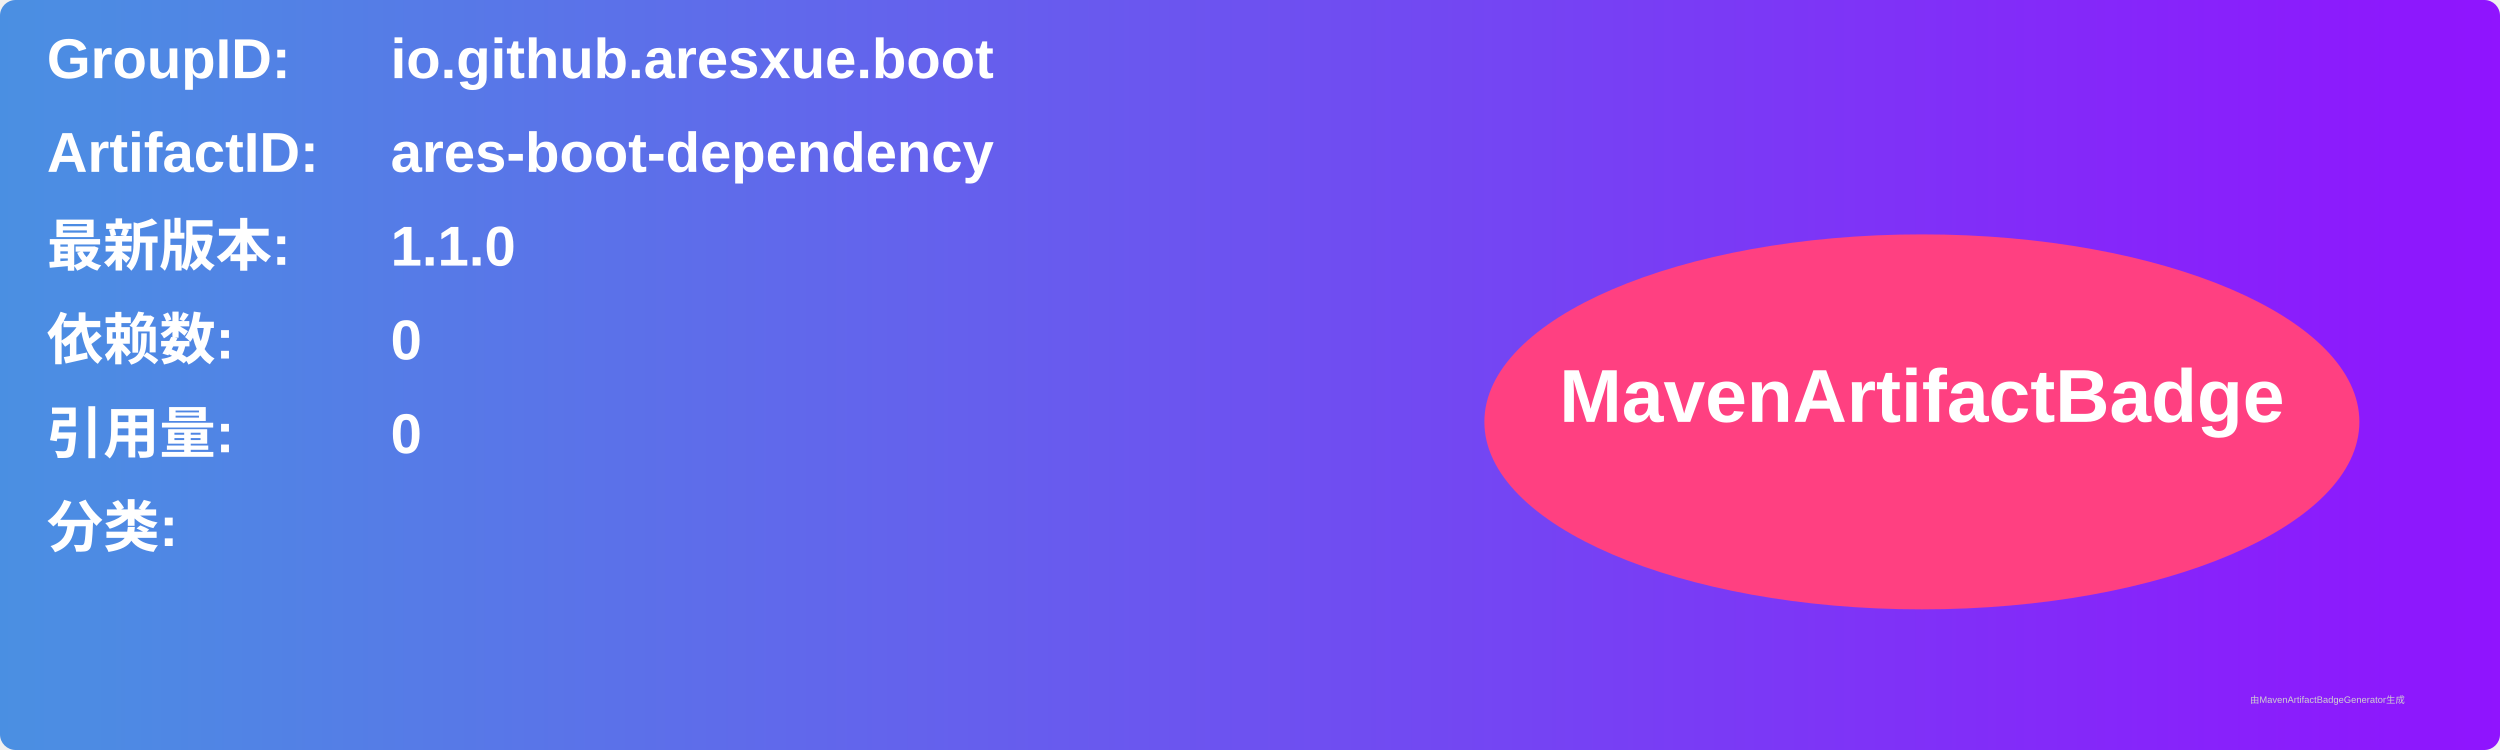
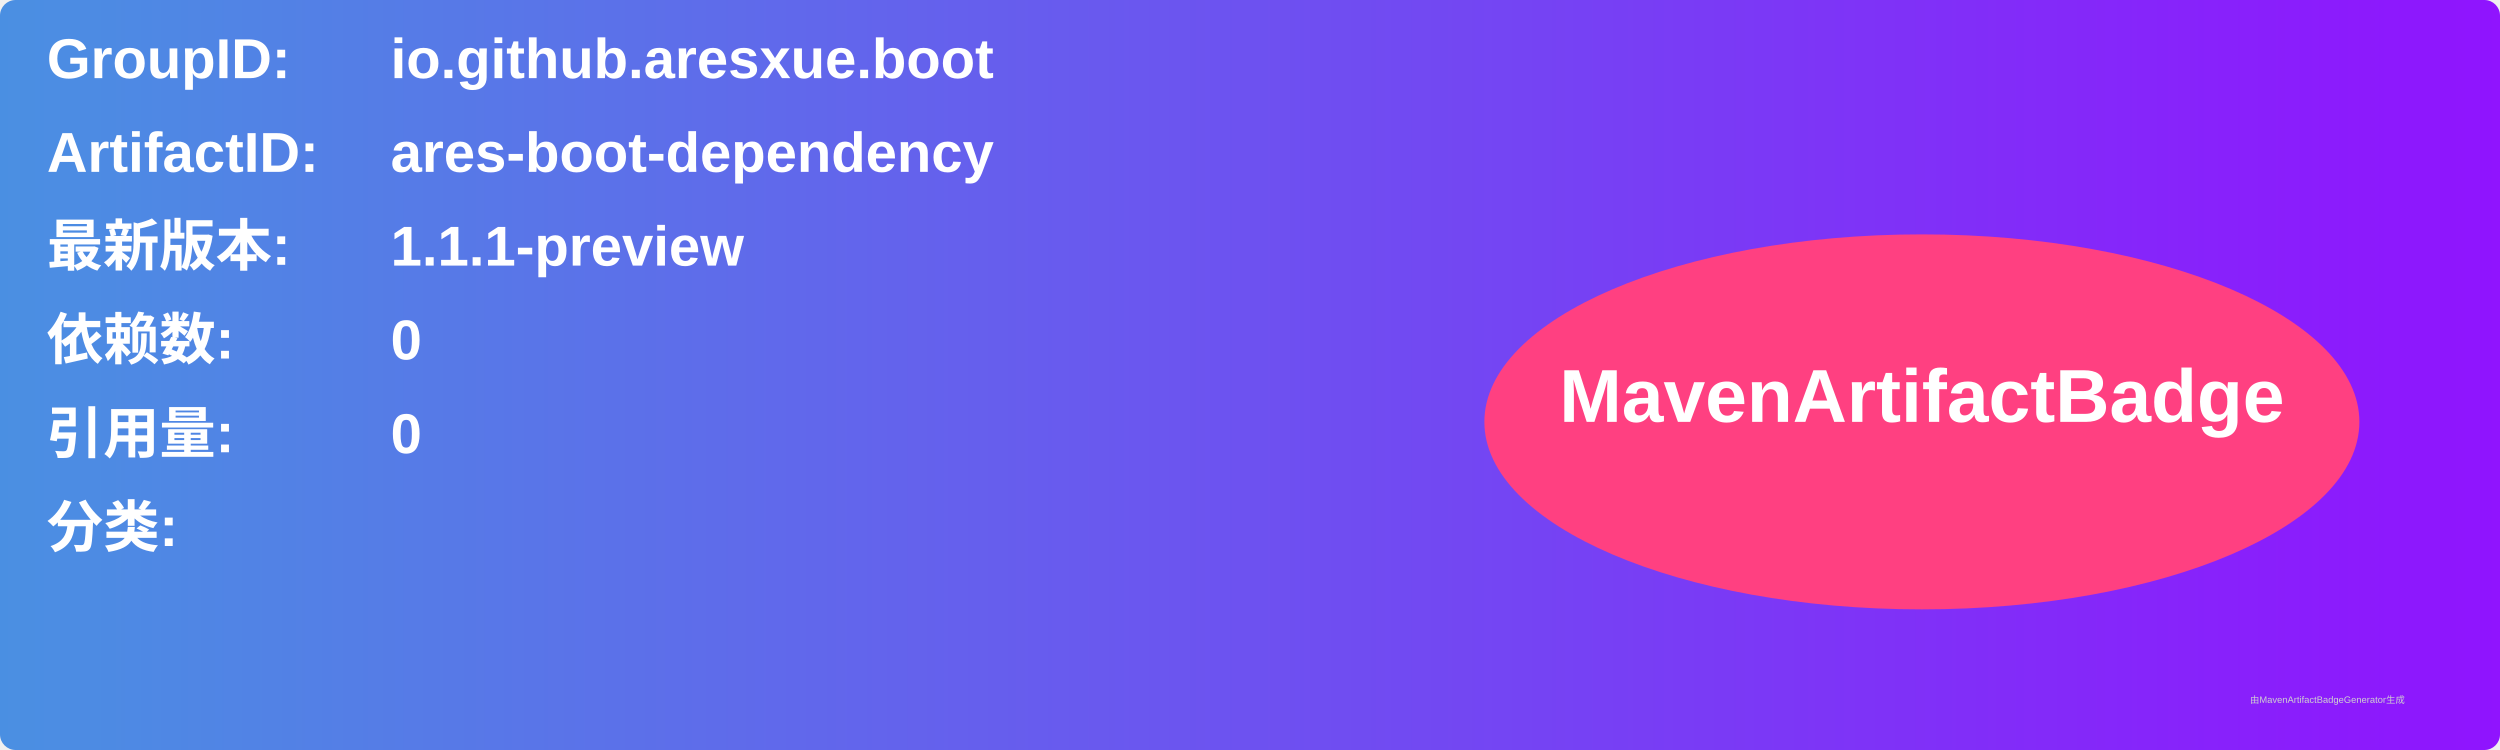
<svg xmlns="http://www.w3.org/2000/svg" width="800" height="240" viewBox="0 0 800 240">
  <linearGradient id="grad" x1="0%" y1="0%" x2="100%" y2="0%">
    <stop offset="0%" stop-color="#4a90e2" />
    <stop offset="100%" stop-color="#9013fe" />
  </linearGradient>
  <rect width="100%" height="100%" rx="5" ry="5" fill="url(#grad)" />
  <g transform="translate(15, 15)">
    <text x="0" y="10" font-family="Arial" font-size="18" fill="white" font-weight="bold" width="260">GroupID:</text>
    <text x="110" y="10" font-family="Arial" font-size="18" fill="white" font-weight="bold" width="460">io.github.aresxue.boot</text>
    <text x="0" y="40" font-family="Arial" font-size="18" fill="white" font-weight="bold" width="260">ArtifactID:</text>
    <text x="110" y="40" font-family="Arial" font-size="18" fill="white" font-weight="bold" width="460">ares-boot-dependency</text>
    <text x="0" y="70" font-family="Arial" font-size="18" fill="white" font-weight="bold">最新版本:</text>
    <text x="110" y="70" font-family="Arial" font-size="18" fill="white" font-weight="bold">
-       <tspan font-weight="bold">1.1.0</tspan>
+       <tspan font-weight="bold">1.1.1-preview</tspan>
    </text>
    <text x="0" y="100" font-family="Arial" font-size="18" fill="white" font-weight="bold">依赖数: </text>
    <text x="110" y="100" font-family="Arial" font-size="18" fill="white">
      <tspan font-weight="bold">0</tspan>
    </text>
    <text x="0" y="130" font-family="Arial" font-size="18" fill="white" font-weight="bold">引用量: </text>
    <text x="110" y="130" font-family="Arial" font-size="18" fill="white">
      <tspan font-weight="bold">0</tspan>
    </text>
    <text x="0" y="160" font-family="Arial" font-size="18" fill="white" font-weight="bold">分类:</text>
    <text x="10" y="190" font-family="Arial" font-size="10" fill="white">
      <tspan font-weight="bold" />
    </text>
    <ellipse cx="600" cy="120" rx="140" ry="60" fill="#ff4081" />
    <text x="600" y="120" text-anchor="middle" font-family="Arial" font-size="24" fill="white" font-weight="bold">MavenArtifactBadge</text>
  </g>
  <text x="720" y="225" font-family="Arial" font-size="3" fill="#d0d0d0">由MavenArtifactBadgeGenerator生成</text>
</svg>
